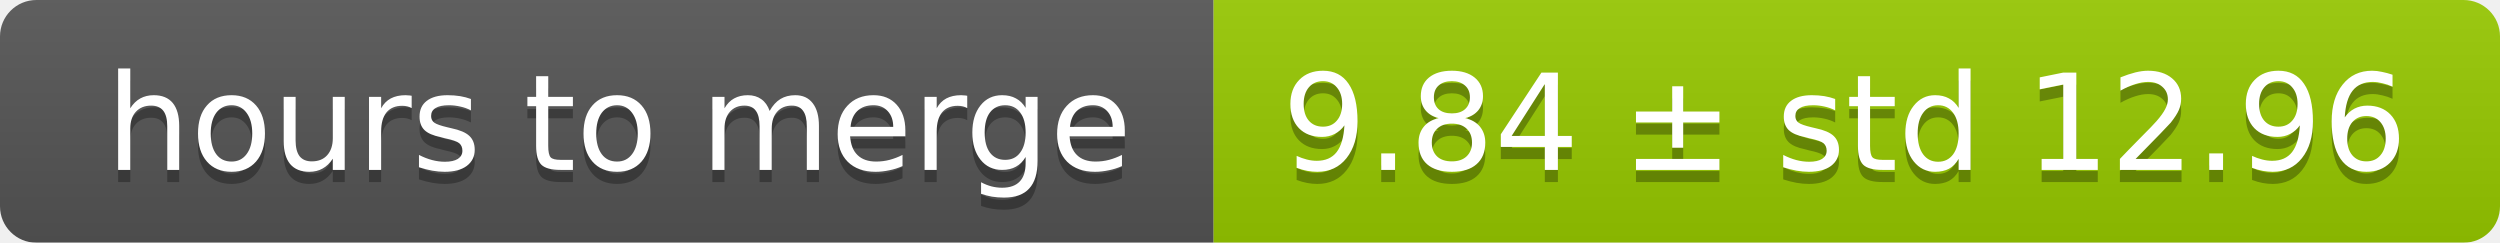
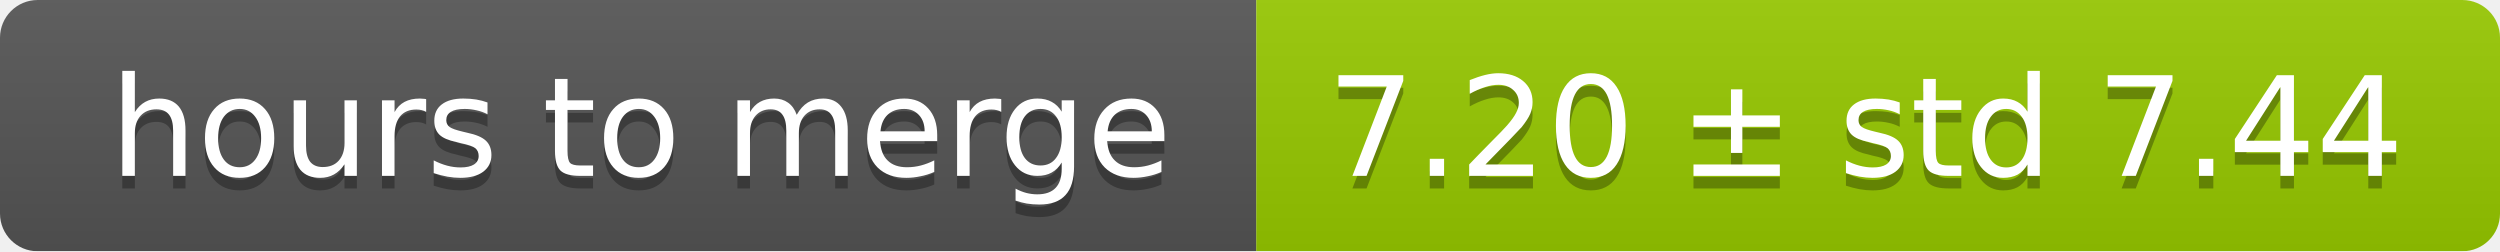
- <svg xmlns="http://www.w3.org/2000/svg" width="206" height="20">
+ <svg xmlns="http://www.w3.org/2000/svg" width="199" height="20">
  <linearGradient id="smooth" x2="0" y2="100%">
    <stop offset="0" stop-color="#bbb" stop-opacity=".1" />
    <stop offset="1" stop-opacity=".1" />
  </linearGradient>
  <mask id="round">
-     <rect width="206" height="20" rx="3" fill="#fff" />
+     <rect width="199" height="20" rx="3" fill="#fff" />
  </mask>
  <g mask="url(#round)">
    <rect width="100" height="20" fill="#555" />
-     <rect x="100" width="106" height="20" fill="#97ca00" />
-     <rect width="206" height="20" fill="url(#smooth)" />
+     <rect x="100" width="99" height="20" fill="#97ca00" />
+     <rect width="199" height="20" fill="url(#smooth)" />
  </g>
  <g fill="#fff" text-anchor="middle" font-family="DejaVu Sans,Verdana,Geneva,sans-serif" font-size="11">
    <text x="51" y="15" fill="#010101" fill-opacity=".3">hours to merge</text>
    <text x="51" y="14">hours to merge</text>
-     <text x="152" y="15" fill="#010101" fill-opacity=".3">9.84 ± std 12.96</text>
-     <text x="152" y="14">9.84 ± std 12.96</text>
+     <text x="148.5" y="15" fill="#010101" fill-opacity=".3">7.20 ± std 7.44</text>
+     <text x="148.5" y="14">7.20 ± std 7.44</text>
  </g>
</svg>
